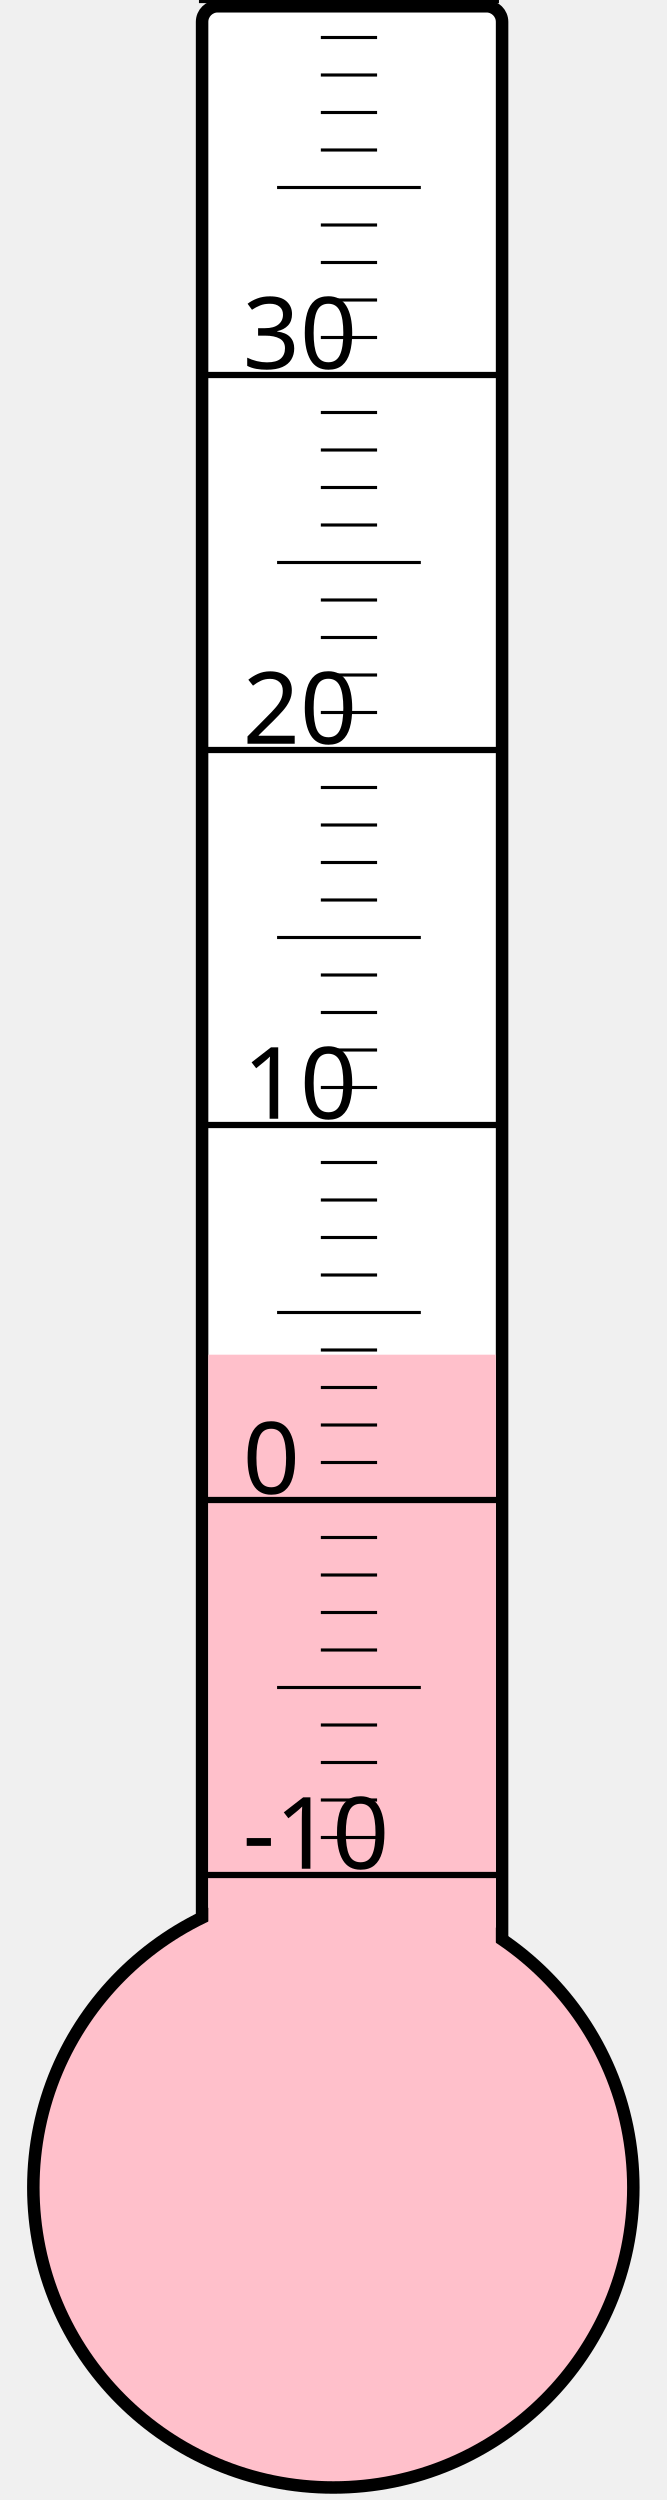
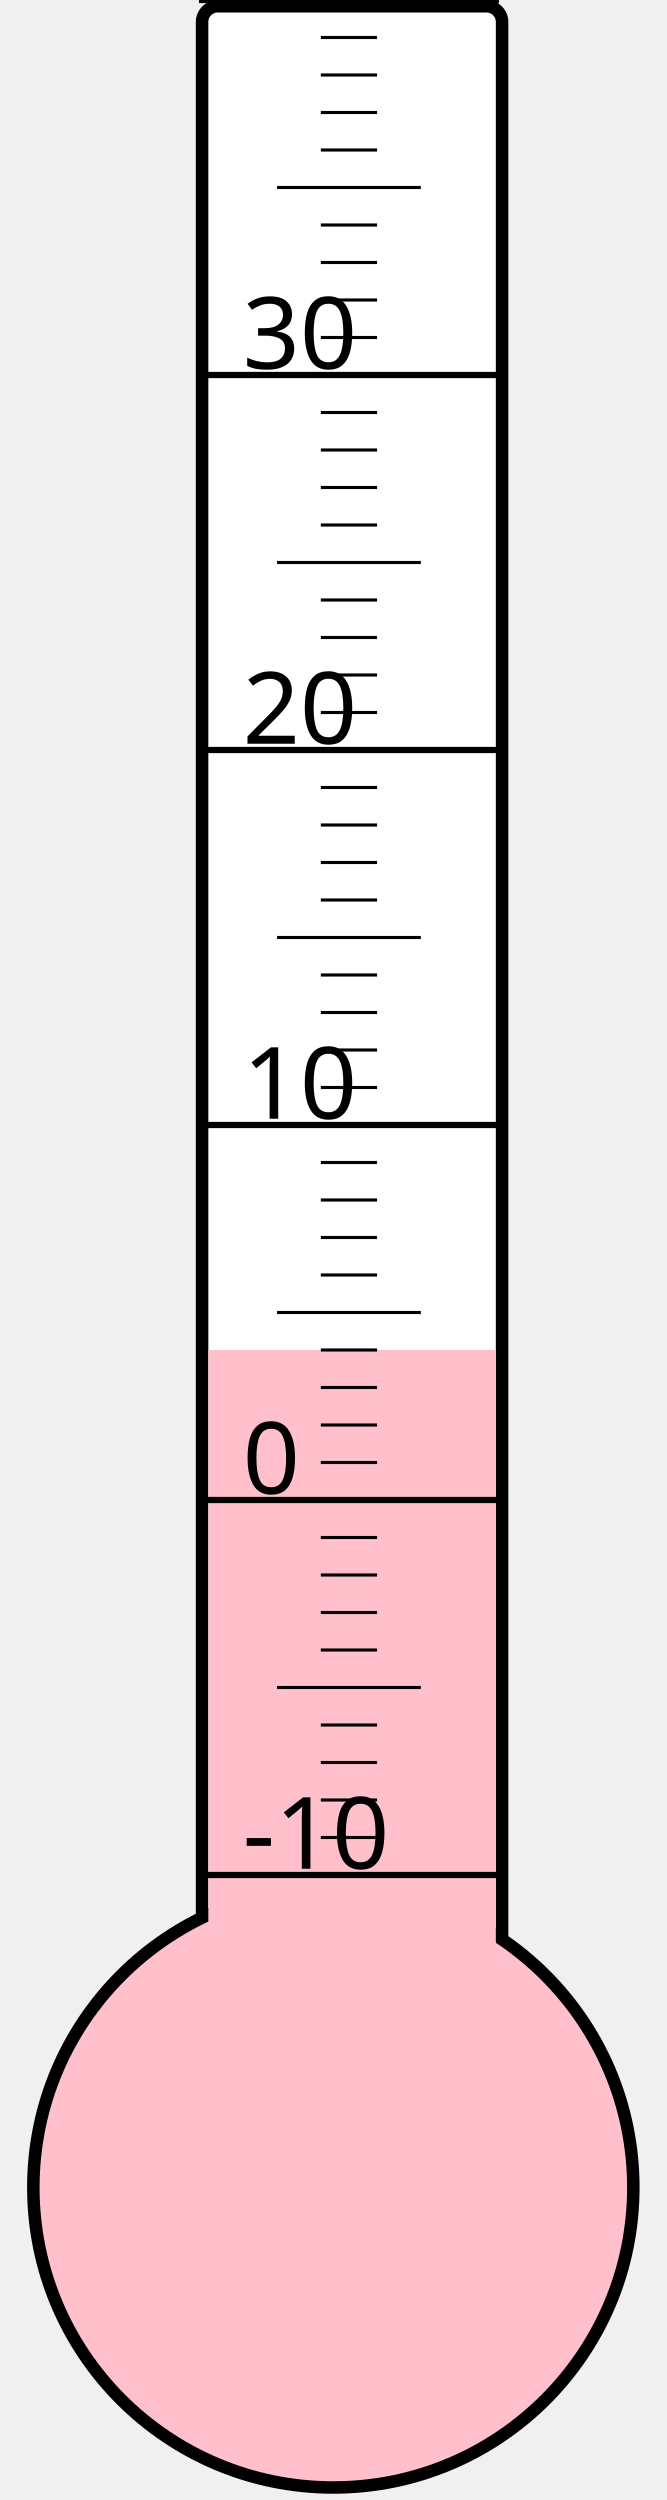
<svg xmlns="http://www.w3.org/2000/svg" width="40px" height="150px" viewBox="0 0 200 800">
  <rect width="200" height="800" x="0" y="0" style="fill: #ffffeb; fill-opacity: 0;" />
  <rect width="96" height="680" x="58" y="2" rx="5" ry="5" style="fill: white; fill-opacity: 1; stroke: black; stroke-width: 4;" />
  <circle cx="100" cy="700" r="96" style="fill: pink; stroke: black; stroke-width: 4;" />
-   <rect width="92" height="266.5" x="60" y="433.5" style="fill: pink; fill-opacity: 1; stroke-width: 0;" />
+   <rect width="92" height="268.0" x="60" y="432.0" style="fill: pink; fill-opacity: 1; stroke-width: 0;" />
  <text x="71" y="598" style="font-family: sans-serif; font-size: 24pt;">-10</text>
  <text x="71" y="478" style="font-family: sans-serif; font-size: 24pt;">0</text>
  <text x="71" y="358" style="font-family: sans-serif; font-size: 24pt;">10</text>
  <text x="71" y="238" style="font-family: sans-serif; font-size: 24pt;">20</text>
  <text x="71" y="118" style="font-family: sans-serif; font-size: 24pt;">30</text>
  <g style="stroke: black;">
    <line x1="57" y1="600" x2="153" y2="600" style="stroke-width: 2;" />
    <line x1="96" y1="588" x2="114" y2="588" style="stroke-width: 1;" />
    <line x1="96" y1="576" x2="114" y2="576" style="stroke-width: 1;" />
    <line x1="96" y1="564" x2="114" y2="564" style="stroke-width: 1;" />
    <line x1="96" y1="552" x2="114" y2="552" style="stroke-width: 1;" />
    <line x1="82" y1="540" x2="128" y2="540" style="stroke-width: 1;" />
    <line x1="96" y1="528" x2="114" y2="528" style="stroke-width: 1;" />
    <line x1="96" y1="516" x2="114" y2="516" style="stroke-width: 1;" />
    <line x1="96" y1="504" x2="114" y2="504" style="stroke-width: 1;" />
    <line x1="96" y1="492" x2="114" y2="492" style="stroke-width: 1;" />
    <line x1="57" y1="480" x2="153" y2="480" style="stroke-width: 2;" />
    <line x1="96" y1="468" x2="114" y2="468" style="stroke-width: 1;" />
    <line x1="96" y1="456" x2="114" y2="456" style="stroke-width: 1;" />
    <line x1="96" y1="444" x2="114" y2="444" style="stroke-width: 1;" />
    <line x1="96" y1="432" x2="114" y2="432" style="stroke-width: 1;" />
    <line x1="82" y1="420" x2="128" y2="420" style="stroke-width: 1;" />
    <line x1="96" y1="408" x2="114" y2="408" style="stroke-width: 1;" />
    <line x1="96" y1="396" x2="114" y2="396" style="stroke-width: 1;" />
    <line x1="96" y1="384" x2="114" y2="384" style="stroke-width: 1;" />
    <line x1="96" y1="372" x2="114" y2="372" style="stroke-width: 1;" />
    <line x1="57" y1="360" x2="153" y2="360" style="stroke-width: 2;" />
    <line x1="96" y1="348" x2="114" y2="348" style="stroke-width: 1;" />
    <line x1="96" y1="336" x2="114" y2="336" style="stroke-width: 1;" />
    <line x1="96" y1="324" x2="114" y2="324" style="stroke-width: 1;" />
    <line x1="96" y1="312" x2="114" y2="312" style="stroke-width: 1;" />
    <line x1="82" y1="300" x2="128" y2="300" style="stroke-width: 1;" />
    <line x1="96" y1="288" x2="114" y2="288" style="stroke-width: 1;" />
    <line x1="96" y1="276" x2="114" y2="276" style="stroke-width: 1;" />
    <line x1="96" y1="264" x2="114" y2="264" style="stroke-width: 1;" />
    <line x1="96" y1="252" x2="114" y2="252" style="stroke-width: 1;" />
    <line x1="57" y1="240" x2="153" y2="240" style="stroke-width: 2;" />
    <line x1="96" y1="228" x2="114" y2="228" style="stroke-width: 1;" />
    <line x1="96" y1="216" x2="114" y2="216" style="stroke-width: 1;" />
    <line x1="96" y1="204" x2="114" y2="204" style="stroke-width: 1;" />
    <line x1="96" y1="192" x2="114" y2="192" style="stroke-width: 1;" />
    <line x1="82" y1="180" x2="128" y2="180" style="stroke-width: 1;" />
    <line x1="96" y1="168" x2="114" y2="168" style="stroke-width: 1;" />
    <line x1="96" y1="156" x2="114" y2="156" style="stroke-width: 1;" />
    <line x1="96" y1="144" x2="114" y2="144" style="stroke-width: 1;" />
    <line x1="96" y1="132" x2="114" y2="132" style="stroke-width: 1;" />
    <line x1="57" y1="120" x2="153" y2="120" style="stroke-width: 2;" />
    <line x1="96" y1="108" x2="114" y2="108" style="stroke-width: 1;" />
    <line x1="96" y1="96" x2="114" y2="96" style="stroke-width: 1;" />
    <line x1="96" y1="84" x2="114" y2="84" style="stroke-width: 1;" />
    <line x1="96" y1="72" x2="114" y2="72" style="stroke-width: 1;" />
    <line x1="82" y1="60" x2="128" y2="60" style="stroke-width: 1;" />
    <line x1="96" y1="48" x2="114" y2="48" style="stroke-width: 1;" />
    <line x1="96" y1="36" x2="114" y2="36" style="stroke-width: 1;" />
    <line x1="96" y1="24" x2="114" y2="24" style="stroke-width: 1;" />
    <line x1="96" y1="12" x2="114" y2="12" style="stroke-width: 1;" />
    <line x1="57" y1="0" x2="153" y2="0" style="stroke-width: 2;" />
  </g>
</svg>
